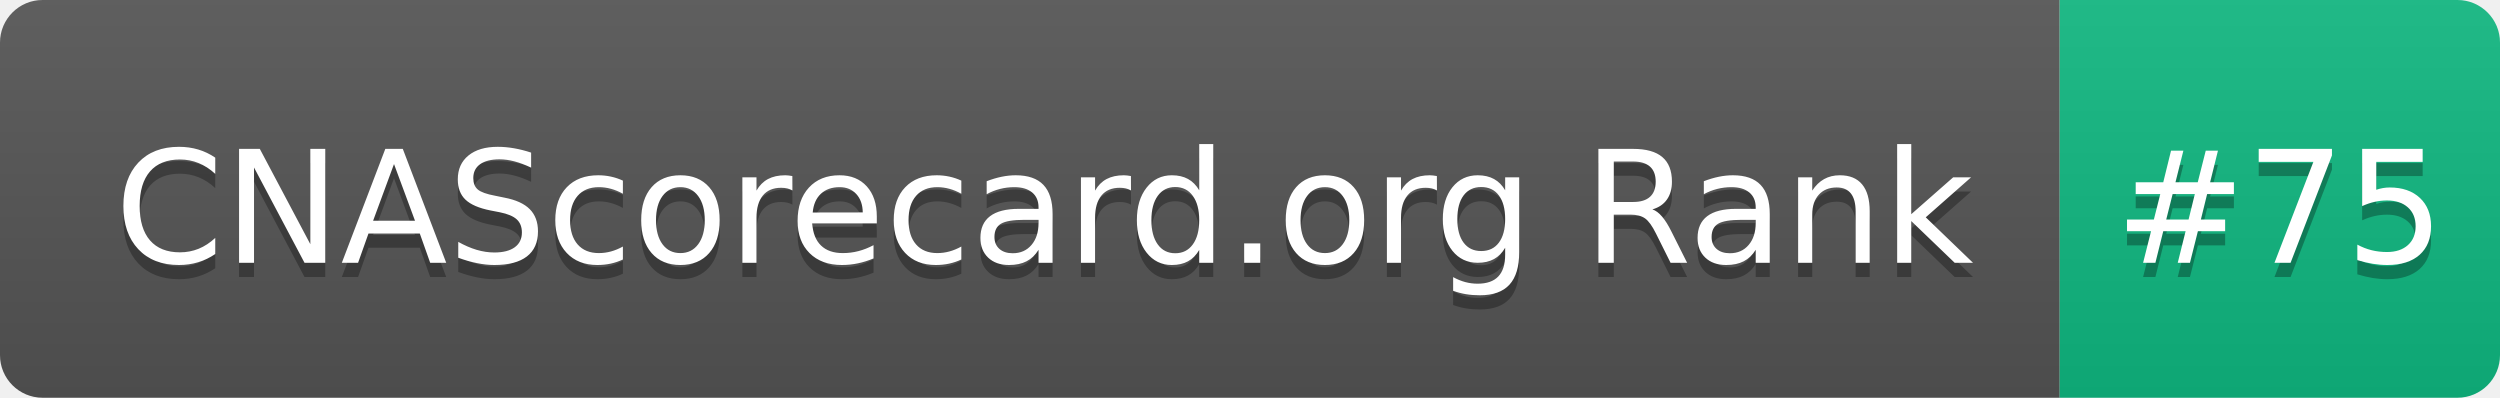
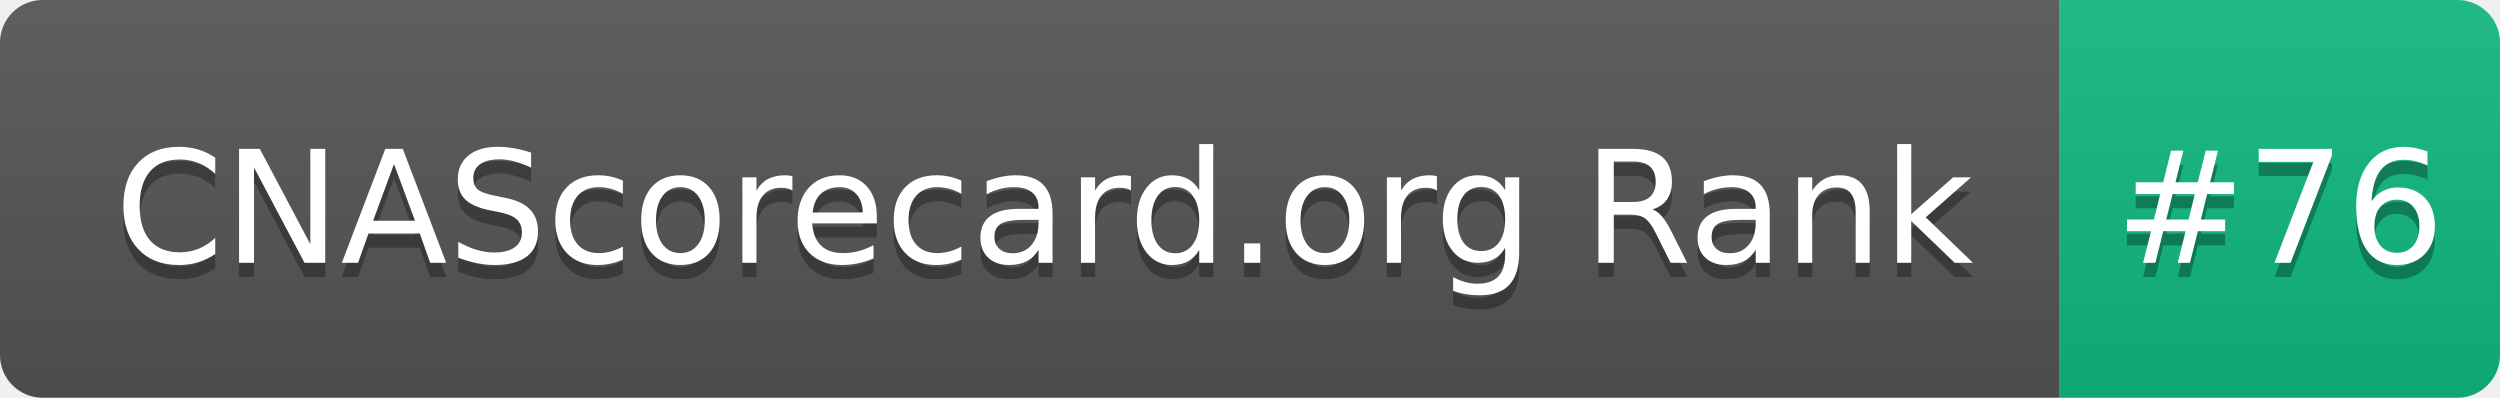
- <svg xmlns="http://www.w3.org/2000/svg" width="176" height="28" role="img" aria-label="CNAScorecard.org Rank: #75">
+ <svg xmlns="http://www.w3.org/2000/svg" width="176" height="28" role="img" aria-label="CNAScorecard.org Rank: #76">
  <linearGradient id="s" x2="0" y2="100%">
    <stop offset="0" stop-color="#bbb" stop-opacity=".1" />
    <stop offset="1" stop-opacity=".1" />
  </linearGradient>
  <clipPath id="r">
    <rect width="176" height="28" rx="3" fill="#fff" />
  </clipPath>
  <g clip-path="url(#r)">
    <rect width="145" height="28" fill="#555" />
    <rect x="145" width="31" height="28" fill="#10B981" />
    <rect width="176" height="28" fill="url(#s)" />
  </g>
  <g fill="#fff" text-anchor="middle" font-family="Verdana,Geneva,DejaVu Sans,sans-serif" text-rendering="geometricPrecision" font-size="110">
    <text aria-hidden="true" x="735" y="195" fill="#010101" fill-opacity=".3" transform="scale(.1)" textLength="1350">CNAScorecard.org Rank</text>
    <text x="735" y="185" transform="scale(.1)" fill="#fff" textLength="1350">CNAScorecard.org Rank</text>
-     <text aria-hidden="true" x="1605" y="195" fill="#010101" fill-opacity=".3" transform="scale(.1)" textLength="210">#75</text>
-     <text x="1605" y="185" transform="scale(.1)" fill="#fff" textLength="210">#75</text>
+     <text aria-hidden="true" x="1605" y="195" fill="#010101" fill-opacity=".3" transform="scale(.1)" textLength="210">#76</text>
+     <text x="1605" y="185" transform="scale(.1)" fill="#fff" textLength="210">#76</text>
  </g>
</svg>
